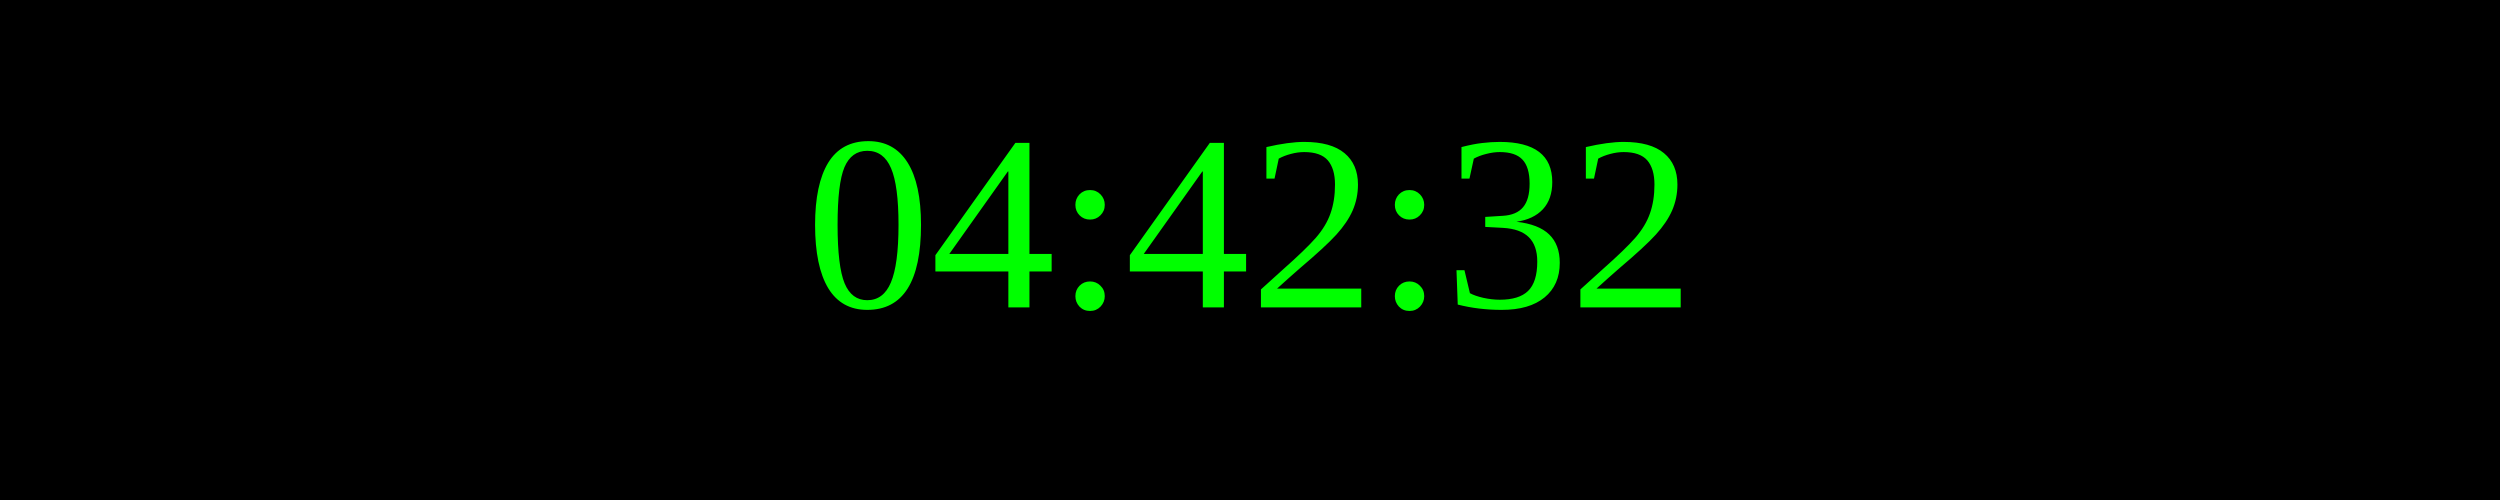
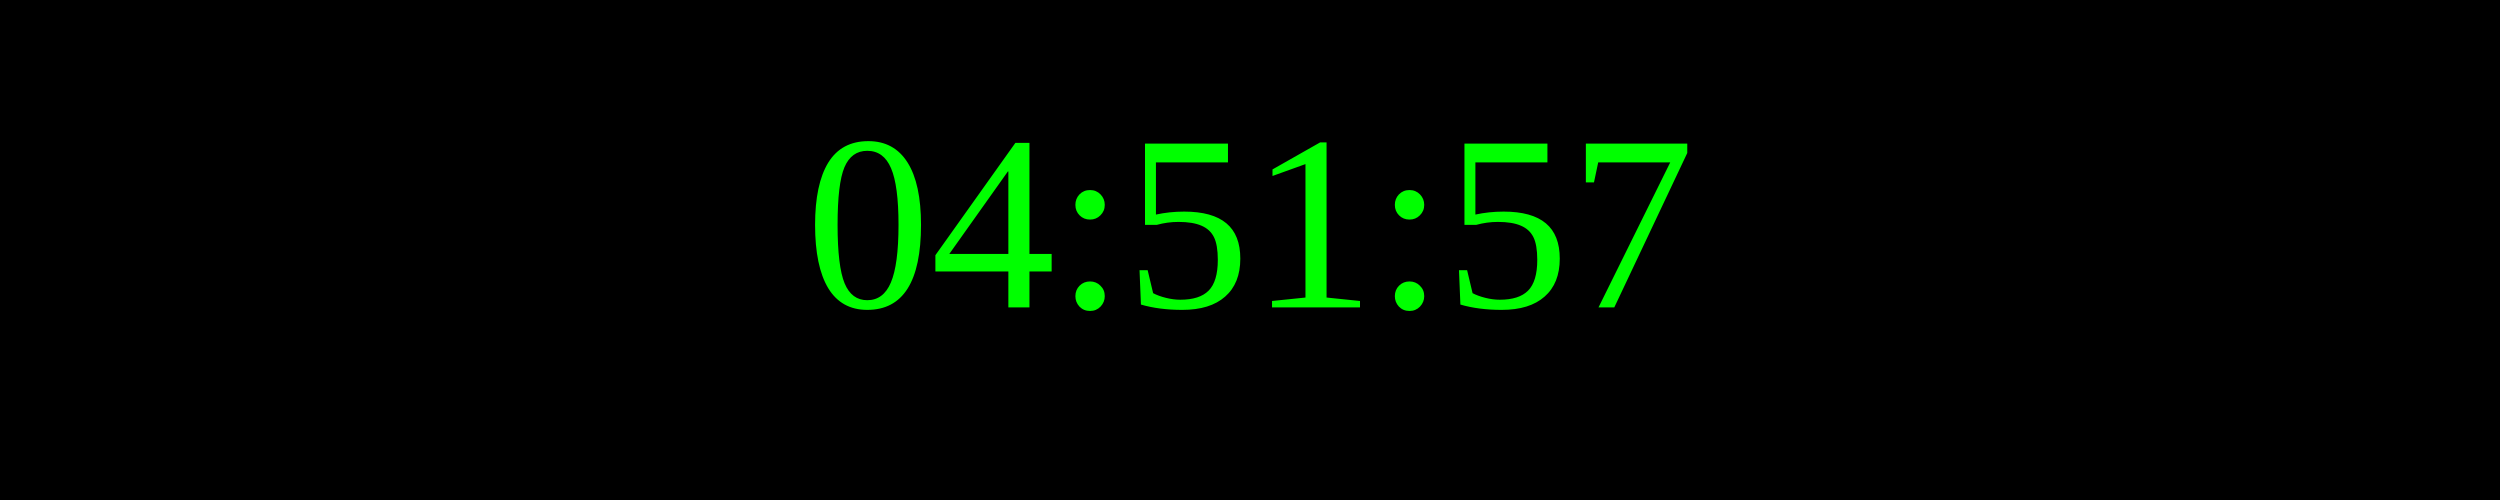
<svg xmlns="http://www.w3.org/2000/svg" width="250" height="50">
  <rect width="100%" height="100%" fill="black" />
  <text x="50%" y="50%" font-size="25" fill="lime" text-anchor="middle" dominant-baseline="middle">
- 04:42:32
+ 04:51:57
</text>
</svg>
